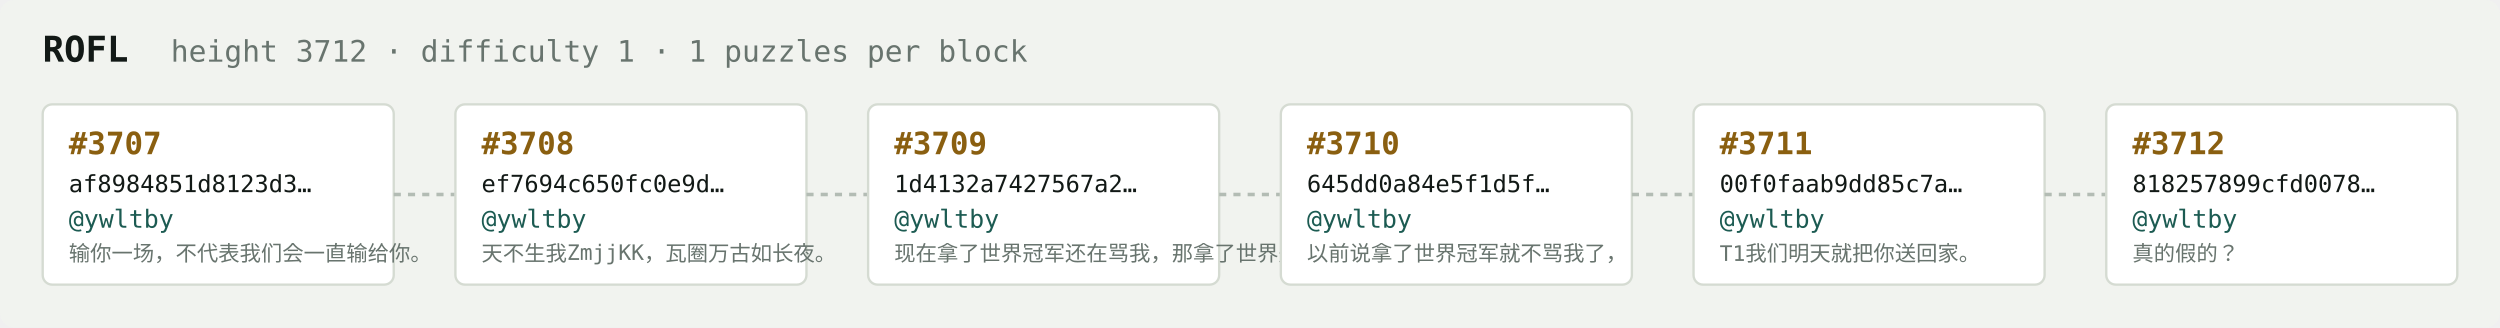
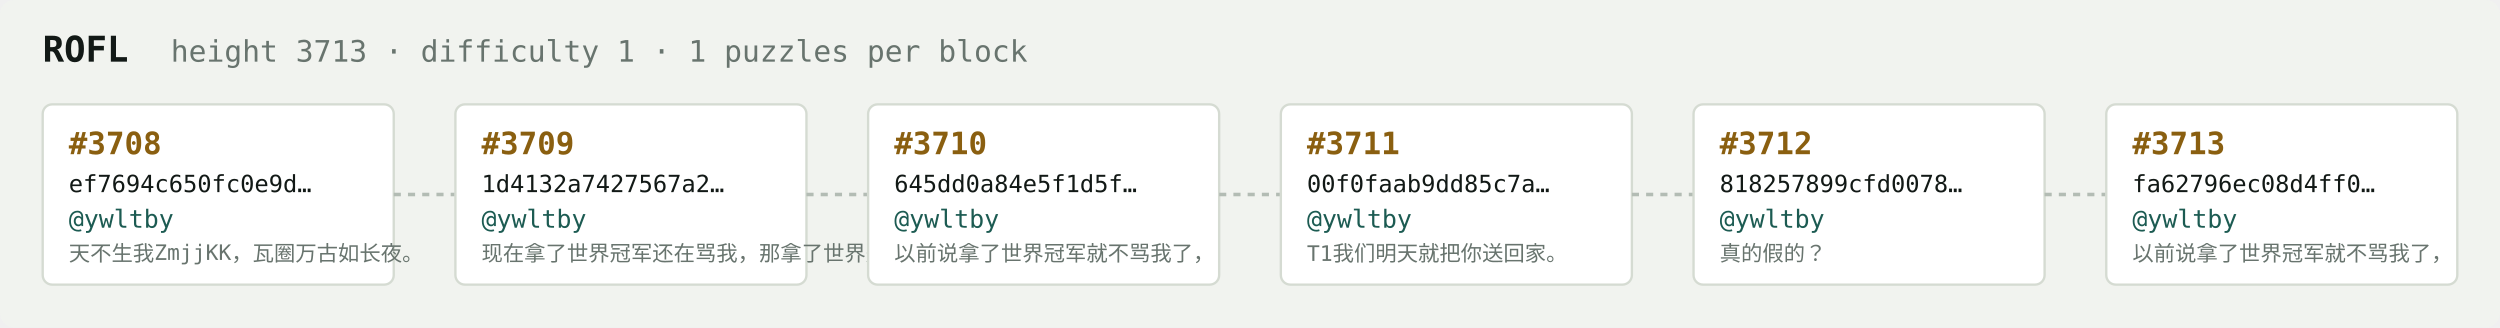
<svg xmlns="http://www.w3.org/2000/svg" width="1054" height="138" viewBox="0 0 1054 138" font-family="ui-monospace,SFMono-Regular,Menlo,monospace">
  <rect fill="#f1f3ef" width="1054" height="138" rx="6" />
  <text x="18" y="26" fill="#121916" font-size="15" font-weight="700">ROFL</text>
-   <text x="72" y="26" fill="#68746e" font-size="12.5">height 3712 · difficulty 1 · 1 puzzles per block</text>
+   <text x="72" y="26" fill="#68746e" font-size="12.5">height 3713 · difficulty 1 · 1 puzzles per block</text>
  <rect x="18" y="44" width="148" height="76" rx="4" fill="#ffffff" stroke="#d5dbd2" stroke-width="1" />
-   <text x="29" y="65" fill="#8a5f10" font-size="13" font-weight="700">#3707</text>
-   <text x="29" y="81" fill="#121916" font-size="10">af8984851d8123d3…</text>
+   <text x="29" y="65" fill="#8a5f10" font-size="13" font-weight="700">#3708</text>
+   <text x="29" y="81" fill="#121916" font-size="10">ef7694c650fc0e9d…</text>
  <text x="29" y="96" fill="#1c5b52" font-size="10.5">@ywltby</text>
-   <text x="29" y="110" fill="#68746e" font-size="9">输你一场，不代表我们会一直输给你。</text>
+   <text x="29" y="110" fill="#68746e" font-size="9">天不生我ZmjjKK，瓦圈万古如长夜。</text>
  <line x1="166" y1="82.0" x2="192" y2="82.0" stroke="#b3bcb4" stroke-width="1.5" stroke-dasharray="3 3" />
  <rect x="192" y="44" width="148" height="76" rx="4" fill="#ffffff" stroke="#d5dbd2" stroke-width="1" />
-   <text x="203" y="65" fill="#8a5f10" font-size="13" font-weight="700">#3708</text>
-   <text x="203" y="81" fill="#121916" font-size="10">ef7694c650fc0e9d…</text>
+   <text x="203" y="65" fill="#8a5f10" font-size="13" font-weight="700">#3709</text>
+   <text x="203" y="81" fill="#121916" font-size="10">1d4132a7427567a2…</text>
  <text x="203" y="96" fill="#1c5b52" font-size="10.5">@ywltby</text>
-   <text x="203" y="110" fill="#68746e" font-size="9">天不生我ZmjjKK，瓦圈万古如长夜。</text>
+   <text x="203" y="110" fill="#68746e" font-size="9">现在拿了世界冠军还在骂我，那拿了世界冠军有…</text>
  <line x1="340" y1="82.0" x2="366" y2="82.0" stroke="#b3bcb4" stroke-width="1.5" stroke-dasharray="3 3" />
  <rect x="366" y="44" width="148" height="76" rx="4" fill="#ffffff" stroke="#d5dbd2" stroke-width="1" />
-   <text x="377" y="65" fill="#8a5f10" font-size="13" font-weight="700">#3709</text>
-   <text x="377" y="81" fill="#121916" font-size="10">1d4132a7427567a2…</text>
+   <text x="377" y="65" fill="#8a5f10" font-size="13" font-weight="700">#3710</text>
+   <text x="377" y="81" fill="#121916" font-size="10">645dd0a84e5f1d5f…</text>
  <text x="377" y="96" fill="#1c5b52" font-size="10.5">@ywltby</text>
-   <text x="377" y="110" fill="#68746e" font-size="9">现在拿了世界冠军还在骂我，那拿了世界冠军有…</text>
+   <text x="377" y="110" fill="#68746e" font-size="9">以前说拿了世界冠军就不骂我了，</text>
  <line x1="514" y1="82.0" x2="540" y2="82.0" stroke="#b3bcb4" stroke-width="1.5" stroke-dasharray="3 3" />
  <rect x="540" y="44" width="148" height="76" rx="4" fill="#ffffff" stroke="#d5dbd2" stroke-width="1" />
-   <text x="551" y="65" fill="#8a5f10" font-size="13" font-weight="700">#3710</text>
-   <text x="551" y="81" fill="#121916" font-size="10">645dd0a84e5f1d5f…</text>
+   <text x="551" y="65" fill="#8a5f10" font-size="13" font-weight="700">#3711</text>
+   <text x="551" y="81" fill="#121916" font-size="10">00f0faab9dd85c7a…</text>
  <text x="551" y="96" fill="#1c5b52" font-size="10.5">@ywltby</text>
-   <text x="551" y="110" fill="#68746e" font-size="9">以前说拿了世界冠军就不骂我了，</text>
+   <text x="551" y="110" fill="#68746e" font-size="9">T1我们明天就把你送回家。</text>
  <line x1="688" y1="82.0" x2="714" y2="82.0" stroke="#b3bcb4" stroke-width="1.5" stroke-dasharray="3 3" />
  <rect x="714" y="44" width="148" height="76" rx="4" fill="#ffffff" stroke="#d5dbd2" stroke-width="1" />
-   <text x="725" y="65" fill="#8a5f10" font-size="13" font-weight="700">#3711</text>
-   <text x="725" y="81" fill="#121916" font-size="10">00f0faab9dd85c7a…</text>
+   <text x="725" y="65" fill="#8a5f10" font-size="13" font-weight="700">#3712</text>
+   <text x="725" y="81" fill="#121916" font-size="10">818257899cfd0078…</text>
  <text x="725" y="96" fill="#1c5b52" font-size="10.5">@ywltby</text>
-   <text x="725" y="110" fill="#68746e" font-size="9">T1我们明天就把你送回家。</text>
+   <text x="725" y="110" fill="#68746e" font-size="9">真的假的？</text>
  <line x1="862" y1="82.0" x2="888" y2="82.0" stroke="#b3bcb4" stroke-width="1.5" stroke-dasharray="3 3" />
  <rect x="888" y="44" width="148" height="76" rx="4" fill="#ffffff" stroke="#d5dbd2" stroke-width="1" />
-   <text x="899" y="65" fill="#8a5f10" font-size="13" font-weight="700">#3712</text>
-   <text x="899" y="81" fill="#121916" font-size="10">818257899cfd0078…</text>
+   <text x="899" y="65" fill="#8a5f10" font-size="13" font-weight="700">#3713</text>
+   <text x="899" y="81" fill="#121916" font-size="10">fa62796ec08d4ff0…</text>
  <text x="899" y="96" fill="#1c5b52" font-size="10.5">@ywltby</text>
-   <text x="899" y="110" fill="#68746e" font-size="9">真的假的？</text>
+   <text x="899" y="110" fill="#68746e" font-size="9">以前说拿了世界冠军就不骂我了，</text>
</svg>
